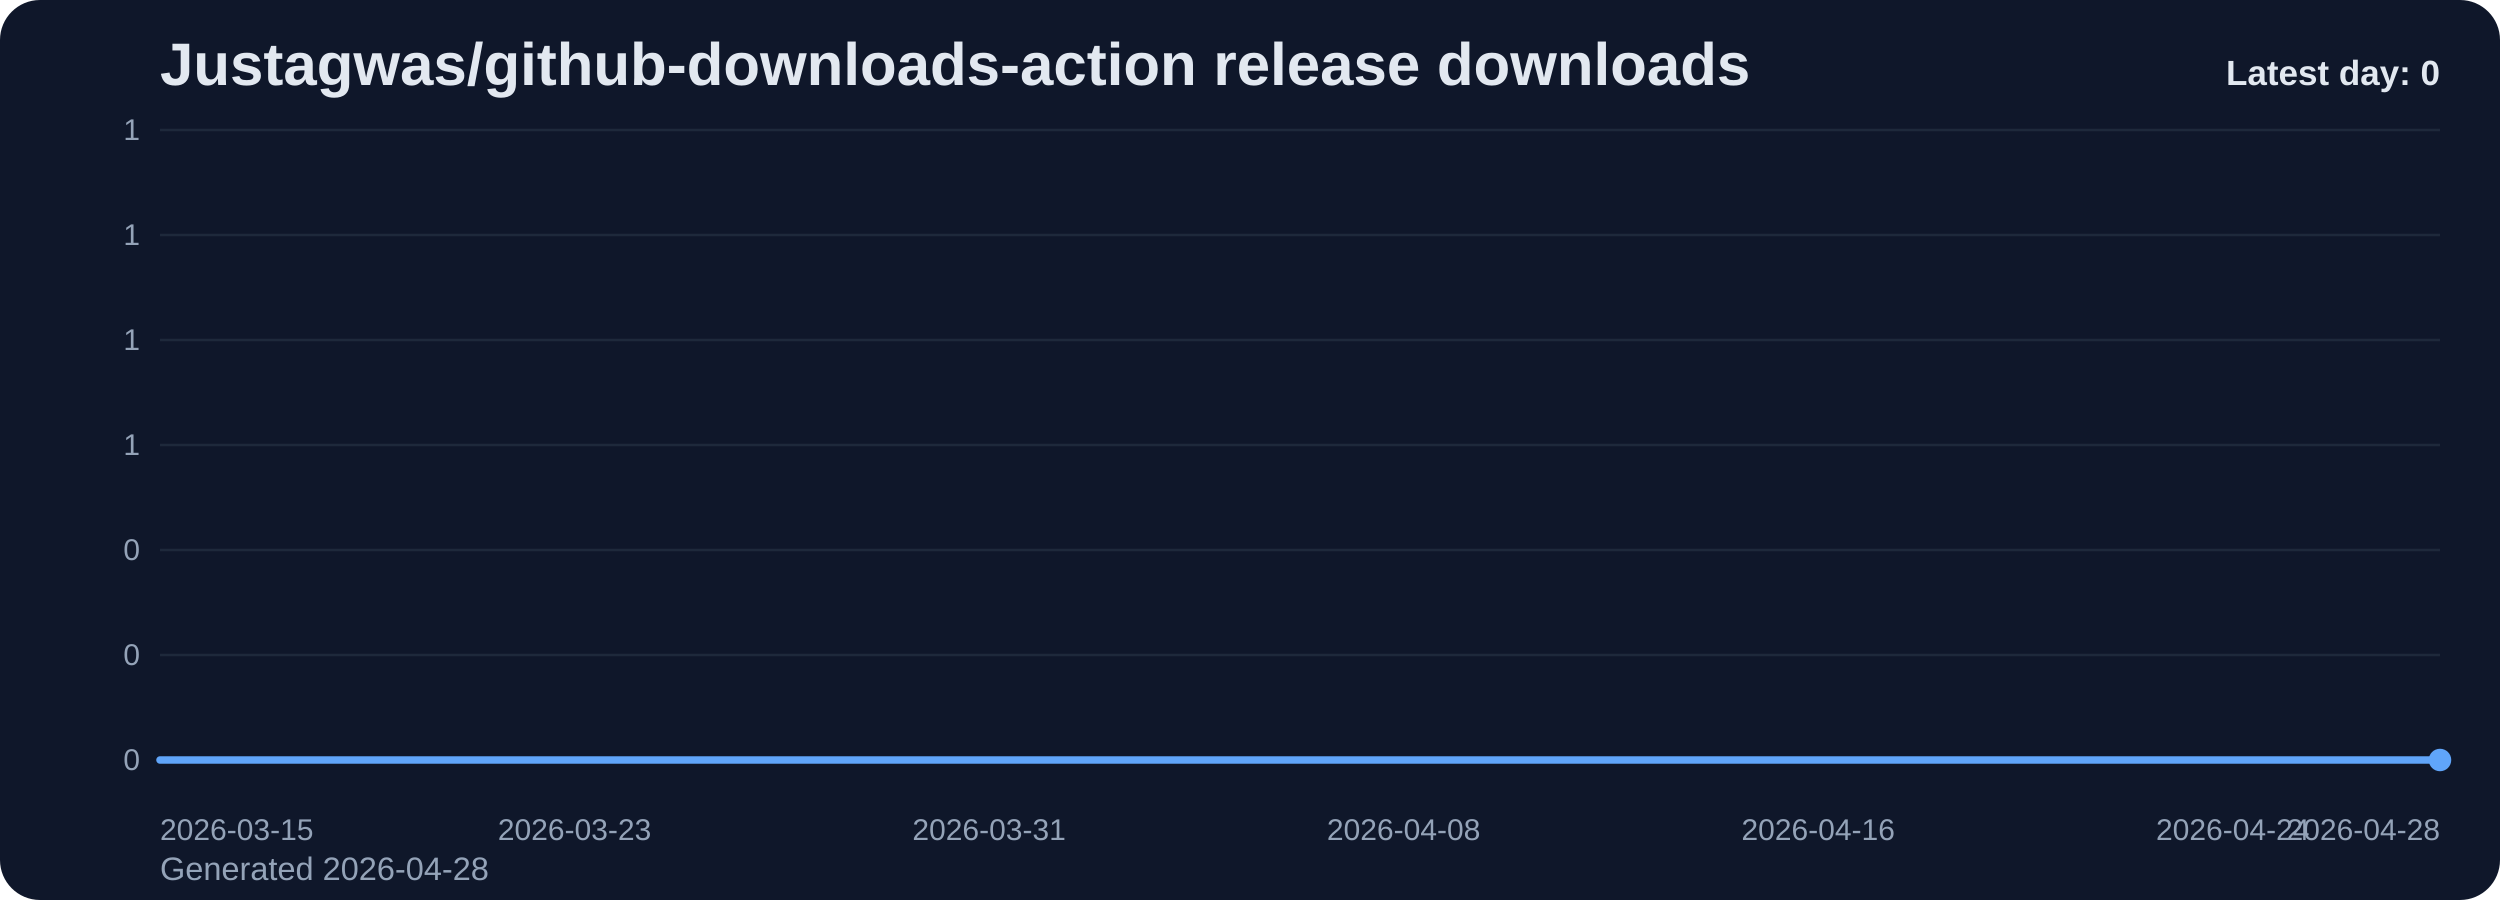
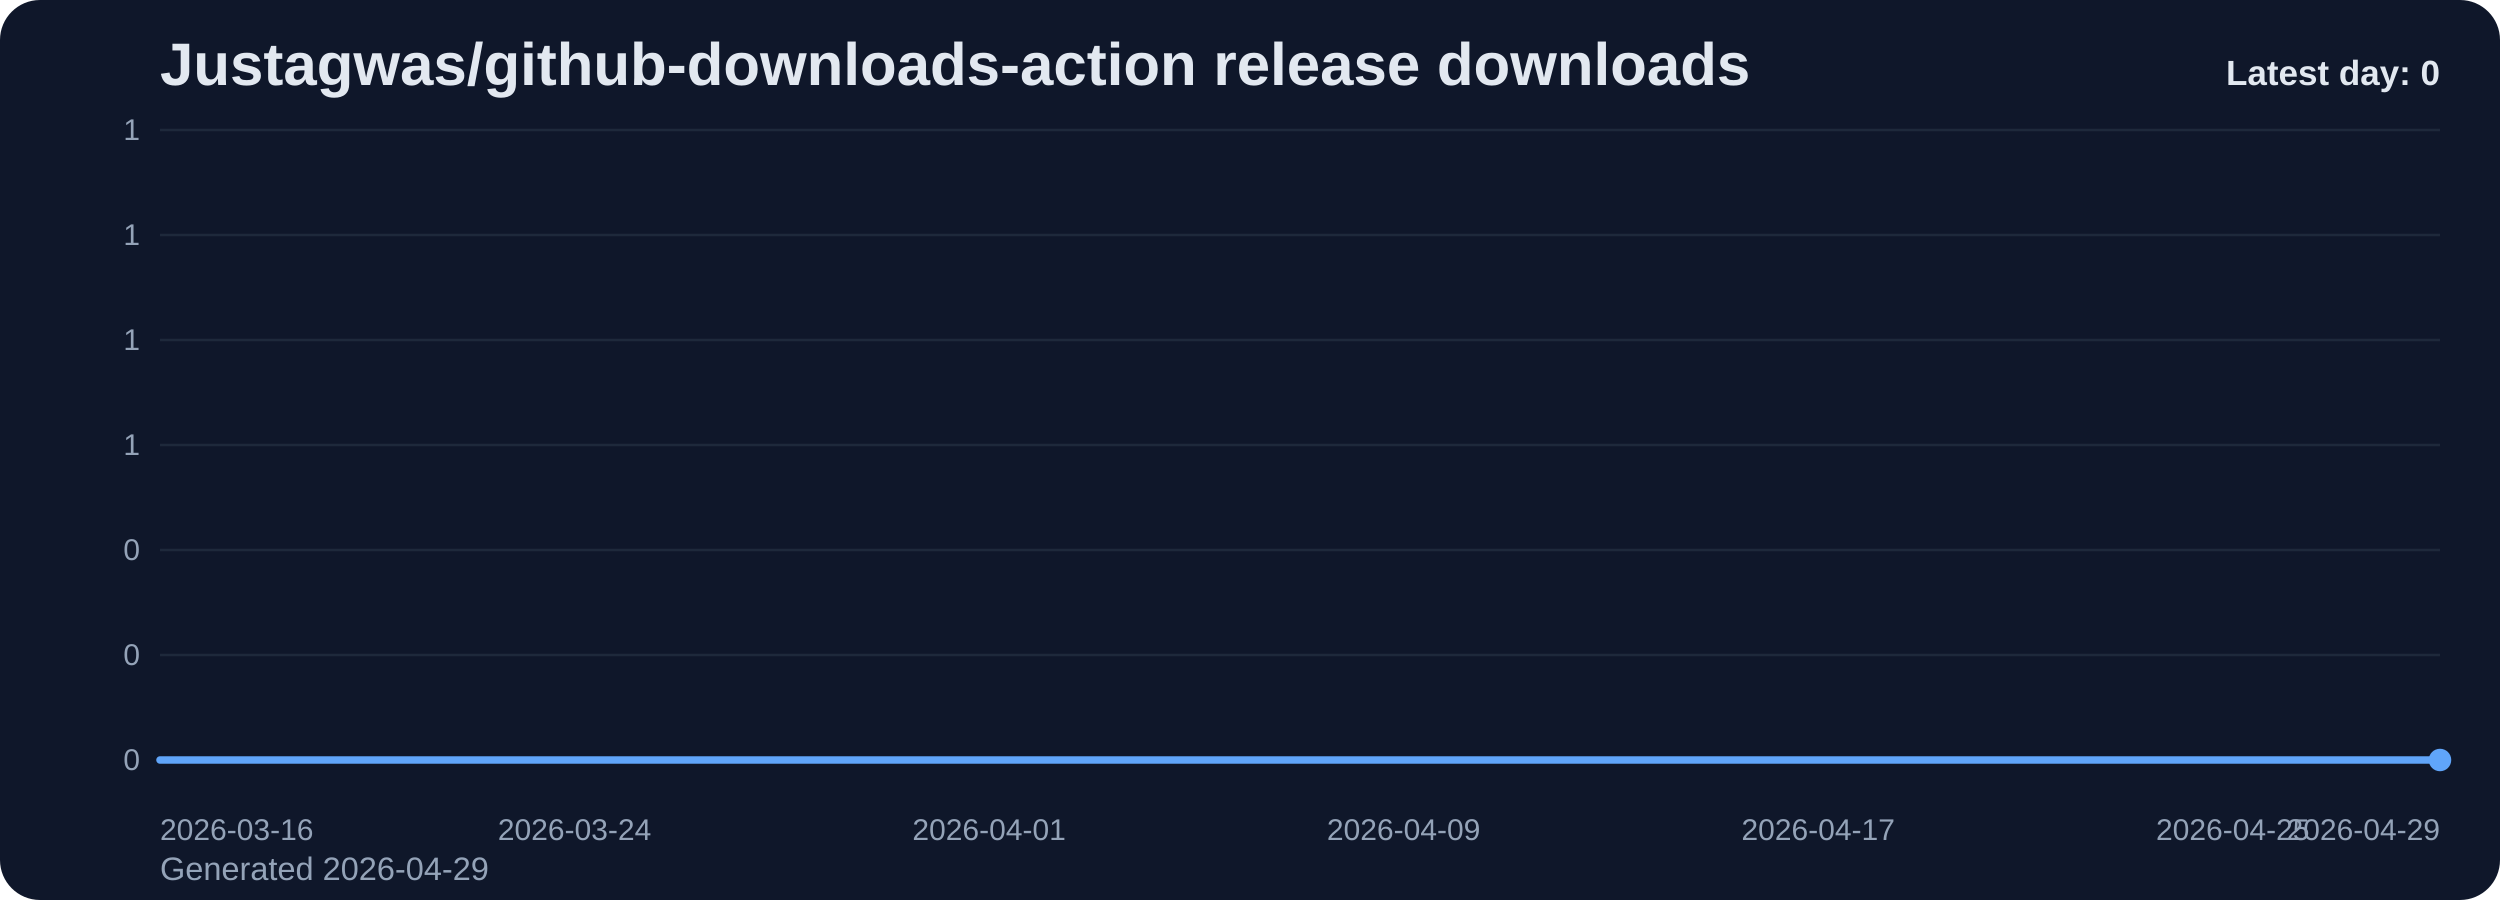
<svg xmlns="http://www.w3.org/2000/svg" viewBox="0 0 1000 360" role="img" aria-label="Justagwas/github-downloads-action release downloads chart">
  <defs>
    <linearGradient id="fill-daily-slate" x1="0" y1="0" x2="0" y2="1">
      <stop offset="0%" stop-color="#60a5fa" stop-opacity="0.32" />
      <stop offset="100%" stop-color="#60a5fa" stop-opacity="0.05" />
    </linearGradient>
    <style>
      .bg { fill: #0f172a; }
      .title { font: 700 24px Arial, sans-serif; fill: #e2e8f0; }
      .sub { font: 400 13px Arial, sans-serif; fill: #94a3b8; }
      .grid { stroke: #1e293b; stroke-width: 1; }
      .axis { font: 400 12px Arial, sans-serif; fill: #94a3b8; }
      .line { fill: none; stroke: #60a5fa; stroke-width: 3; stroke-linecap: round; stroke-linejoin: round; }
      .dot { fill: #60a5fa; }
      .value { font: 600 11px Arial, sans-serif; fill: #cbd5e1; }
      .latest { font: 700 14px Arial, sans-serif; fill: #e2e8f0; }
    </style>
  </defs>
  <rect class="bg" x="0" y="0" width="1000" height="360" rx="16" />
  <text class="title" x="64" y="34">Justagwas/github-downloads-action release downloads</text>
-   <text class="sub" x="64" y="352">Generated 2026-04-28</text>
+   <text class="sub" x="64" y="352">Generated 2026-04-29</text>
  <line x1="64" y1="52.00" x2="976" y2="52.00" class="grid" />
  <text x="56" y="56.00" text-anchor="end" class="axis">1</text>
  <line x1="64" y1="94.00" x2="976" y2="94.00" class="grid" />
  <text x="56" y="98.00" text-anchor="end" class="axis">1</text>
  <line x1="64" y1="136.00" x2="976" y2="136.00" class="grid" />
  <text x="56" y="140.00" text-anchor="end" class="axis">1</text>
  <line x1="64" y1="178.00" x2="976" y2="178.00" class="grid" />
  <text x="56" y="182.00" text-anchor="end" class="axis">1</text>
  <line x1="64" y1="220.00" x2="976" y2="220.00" class="grid" />
  <text x="56" y="224.00" text-anchor="end" class="axis">0</text>
  <line x1="64" y1="262.00" x2="976" y2="262.00" class="grid" />
  <text x="56" y="266.00" text-anchor="end" class="axis">0</text>
  <line x1="64" y1="304.00" x2="976" y2="304.00" class="grid" />
  <text x="56" y="308.00" text-anchor="end" class="axis">0</text>
  <path d="M 64.00 304 L 64.00 304.00 L 84.73 304.00 L 105.45 304.00 L 126.18 304.00 L 146.91 304.00 L 167.64 304.00 L 188.36 304.00 L 209.09 304.00 L 229.82 304.00 L 250.55 304.00 L 271.27 304.00 L 292.00 304.00 L 312.73 304.00 L 333.45 304.00 L 354.18 304.00 L 374.91 304.00 L 395.64 304.00 L 416.36 304.00 L 437.09 304.00 L 457.82 304.00 L 478.55 304.00 L 499.27 304.00 L 520.00 304.00 L 540.73 304.00 L 561.45 304.00 L 582.18 304.00 L 602.91 304.00 L 623.64 304.00 L 644.36 304.00 L 665.09 304.00 L 685.82 304.00 L 706.55 304.00 L 727.27 304.00 L 748.00 304.00 L 768.73 304.00 L 789.45 304.00 L 810.18 304.00 L 830.91 304.00 L 851.64 304.00 L 872.36 304.00 L 893.09 304.00 L 913.82 304.00 L 934.55 304.00 L 955.27 304.00 L 976.00 304.00 L 976.00 304 Z" fill="url(#fill-daily-slate)" />
  <polyline class="line" points="64.00,304.00 84.73,304.00 105.45,304.00 126.18,304.00 146.91,304.00 167.64,304.00 188.36,304.00 209.09,304.00 229.82,304.00 250.55,304.00 271.27,304.00 292.00,304.00 312.73,304.00 333.45,304.00 354.18,304.00 374.91,304.00 395.64,304.00 416.36,304.00 437.09,304.00 457.82,304.00 478.55,304.00 499.27,304.00 520.00,304.00 540.73,304.00 561.45,304.00 582.18,304.00 602.91,304.00 623.64,304.00 644.36,304.00 665.09,304.00 685.82,304.00 706.55,304.00 727.27,304.00 748.00,304.00 768.73,304.00 789.45,304.00 810.18,304.00 830.91,304.00 851.64,304.00 872.36,304.00 893.09,304.00 913.82,304.00 934.55,304.00 955.27,304.00 976.00,304.00" />
  <circle class="dot" cx="976.00" cy="304.00" r="4.5" />
-   <text class="axis" x="64.00" y="336" text-anchor="start">2026-03-15</text>
-   <text class="axis" x="229.82" y="336" text-anchor="middle">2026-03-23</text>
-   <text class="axis" x="395.64" y="336" text-anchor="middle">2026-03-31</text>
-   <text class="axis" x="561.45" y="336" text-anchor="middle">2026-04-08</text>
-   <text class="axis" x="727.27" y="336" text-anchor="middle">2026-04-16</text>
-   <text class="axis" x="893.09" y="336" text-anchor="middle">2026-04-24</text>
-   <text class="axis" x="976.00" y="336" text-anchor="end">2026-04-28</text>
+   <text class="axis" x="64.00" y="336" text-anchor="start">2026-03-16</text>
+   <text class="axis" x="229.82" y="336" text-anchor="middle">2026-03-24</text>
+   <text class="axis" x="395.64" y="336" text-anchor="middle">2026-04-01</text>
+   <text class="axis" x="561.45" y="336" text-anchor="middle">2026-04-09</text>
+   <text class="axis" x="727.27" y="336" text-anchor="middle">2026-04-17</text>
+   <text class="axis" x="893.09" y="336" text-anchor="middle">2026-04-25</text>
+   <text class="axis" x="976.00" y="336" text-anchor="end">2026-04-29</text>
  <text class="latest" x="976" y="34" text-anchor="end">Latest day: 0</text>
</svg>
